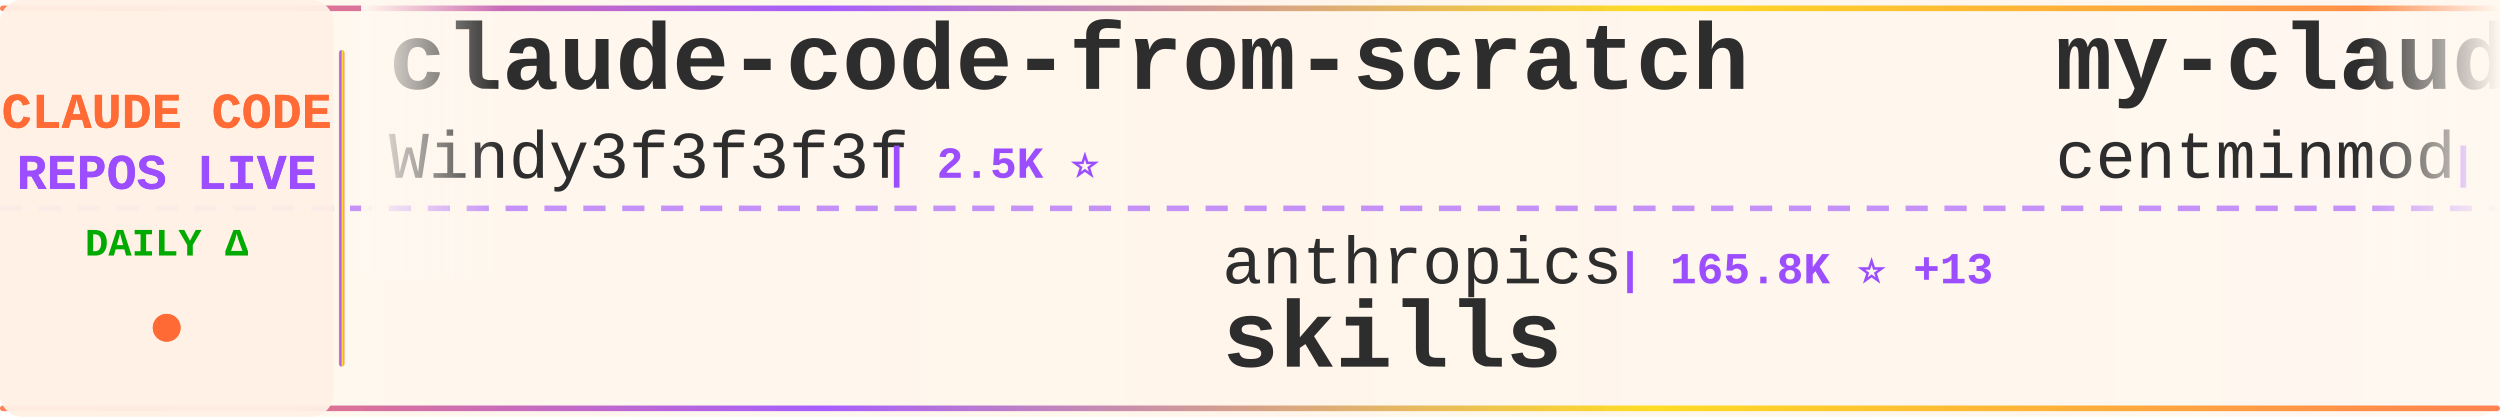
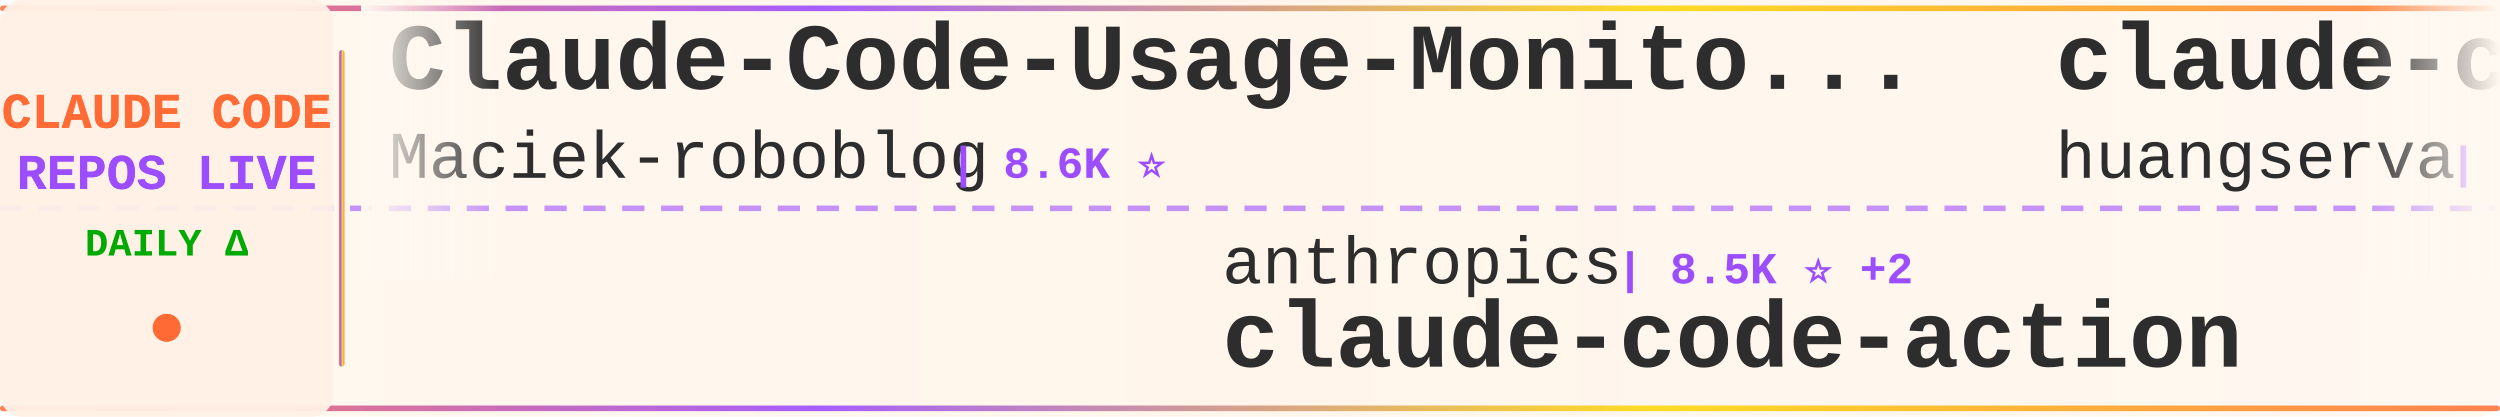
<svg xmlns="http://www.w3.org/2000/svg" width="900" height="150">
  <defs>
    <linearGradient id="tickerBg" x1="0%" y1="0%" x2="100%" y2="0%">
      <stop offset="0%" style="stop-color:#fff8f0;stop-opacity:0.98" />
      <stop offset="50%" style="stop-color:#fff5eb;stop-opacity:1" />
      <stop offset="100%" style="stop-color:#fff8f0;stop-opacity:0.98" />
    </linearGradient>
    <linearGradient id="borderGrad" x1="0%" y1="0%" x2="100%" y2="0%">
      <stop offset="0%" style="stop-color:#FF6B35;stop-opacity:0.85">
        <animate attributeName="stop-opacity" values="0.85;1;0.85" dur="2s" repeatCount="indefinite" />
      </stop>
      <stop offset="33%" style="stop-color:#9C4EFF;stop-opacity:0.9">
        <animate attributeName="stop-opacity" values="0.9;1;0.9" dur="2.2s" repeatCount="indefinite" />
      </stop>
      <stop offset="66%" style="stop-color:#FFD700;stop-opacity:0.85">
        <animate attributeName="stop-opacity" values="0.85;1;0.85" dur="1.8s" repeatCount="indefinite" />
      </stop>
      <stop offset="100%" style="stop-color:#FF6B35;stop-opacity:0.85">
        <animate attributeName="stop-opacity" values="0.85;1;0.85" dur="2s" repeatCount="indefinite" />
      </stop>
    </linearGradient>
    <filter id="textGlow">
      <feGaussianBlur stdDeviation="0.15" result="coloredBlur" />
      <feMerge>
        <feMergeNode in="coloredBlur" />
        <feMergeNode in="SourceGraphic" />
      </feMerge>
    </filter>
    <filter id="metricGlow">
      <feGaussianBlur stdDeviation="0.2" result="coloredBlur" />
      <feMerge>
        <feMergeNode in="coloredBlur" />
        <feMergeNode in="SourceGraphic" />
      </feMerge>
    </filter>
    <linearGradient id="leftFade" x1="0%" y1="0%" x2="100%" y2="0%">
      <stop offset="0%" style="stop-color:#fff8f0;stop-opacity:1" />
      <stop offset="100%" style="stop-color:#fff8f0;stop-opacity:0" />
    </linearGradient>
    <linearGradient id="rightFade" x1="0%" y1="0%" x2="100%" y2="0%">
      <stop offset="0%" style="stop-color:#fff8f0;stop-opacity:0" />
      <stop offset="100%" style="stop-color:#fff8f0;stop-opacity:1" />
    </linearGradient>
  </defs>
  <rect width="900" height="150" fill="url(#tickerBg)" rx="8" />
  <rect x="0" y="2" width="900" height="2" fill="url(#borderGrad)" rx="1" />
  <rect x="0" y="146" width="900" height="2" fill="url(#borderGrad)" rx="1" />
  <line x1="0" y1="75" x2="900" y2="75" stroke="#9C4EFF" stroke-width="2" stroke-dasharray="8 6" opacity="0.6" />
  <rect x="0" y="0" width="120" height="150" fill="#fff0e6" opacity="0.95" rx="8" />
  <text x="60" y="46" font-family="'Courier New', monospace" font-size="18" font-weight="bold" fill="#FF6B35" text-anchor="middle" filter="url(#textGlow)">
    CLAUDE CODE
  </text>
  <text x="60" y="68" font-family="'Courier New', monospace" font-size="18" font-weight="bold" fill="#9C4EFF" text-anchor="middle" filter="url(#textGlow)">
    REPOS LIVE
  </text>
  <text x="60" y="92" font-family="'Courier New', monospace" font-size="14" font-weight="bold" fill="#00aa00" text-anchor="middle">
    DAILY Δ
  </text>
  <circle cx="60" cy="118" r="5" fill="#FF6B35" filter="url(#metricGlow)">
    <animate attributeName="r" values="4;6;4" dur="1.5s" repeatCount="indefinite" />
    <animate attributeName="opacity" values="0.6;1;0.6" dur="1.5s" repeatCount="indefinite" />
  </circle>
  <rect x="122" y="18" width="2" height="114" fill="url(#borderGrad)" rx="1" />
  <clipPath id="tickerClip">
    <rect x="130" y="0" width="770" height="150" />
  </clipPath>
  <g clip-path="url(#tickerClip)">
    <g id="tickerItems">
      <animateTransform attributeName="transform" attributeType="XML" type="translate" from="0 0" to="-3000 0" dur="54s" repeatCount="indefinite" />
      <g transform="translate(0, 0)">
-         <text x="140" y="32" font-family="'Courier New', monospace" font-size="34" font-weight="bold" fill="#2d2d2d">claude-code-from-scratch</text>
-         <text x="140" y="64" font-family="'Courier New', monospace" font-size="24" font-weight="normal" fill="#2d2d2d" opacity="1.0">Windy3f3f3f3f</text>
-         <text x="318" y="64" font-family="'Courier New', monospace" font-size="16" font-weight="bold" fill="#9C4EFF"> | 2.5K ⭐</text>
+         <text x="140" y="32" font-family="'Courier New', monospace" font-size="34" font-weight="bold" fill="#2d2d2d">Claude-Code-Usage-Monito...</text>
+         <text x="140" y="64" font-family="'Courier New', monospace" font-size="24" font-weight="normal" fill="#2d2d2d" opacity="1.0">Maciek-roboblog</text>
+         <text x="342" y="64" font-family="'Courier New', monospace" font-size="16" font-weight="bold" fill="#9C4EFF"> | 8.6K ⭐</text>
      </g>
      <g transform="translate(300, 0)">
        <text x="140" y="102" font-family="'Courier New', monospace" font-size="24" font-weight="normal" fill="#2d2d2d" opacity="1.0">anthropics</text>
-         <text x="282" y="102" font-family="'Courier New', monospace" font-size="16" font-weight="bold" fill="#9C4EFF"> | 165.8K ⭐ +13</text>
-         <text x="140" y="132" font-family="'Courier New', monospace" font-size="34" font-weight="bold" fill="#2d2d2d">skills</text>
+         <text x="282" y="102" font-family="'Courier New', monospace" font-size="16" font-weight="bold" fill="#9C4EFF"> | 8.5K ⭐ +2</text>
+         <text x="140" y="132" font-family="'Courier New', monospace" font-size="34" font-weight="bold" fill="#2d2d2d">claude-code-action</text>
      </g>
      <g transform="translate(600, 0)">
-         <text x="140" y="32" font-family="'Courier New', monospace" font-size="34" font-weight="bold" fill="#2d2d2d">my-claude-code-setup</text>
-         <text x="140" y="64" font-family="'Courier New', monospace" font-size="24" font-weight="normal" fill="#2d2d2d" opacity="1.0">centminmod</text>
-         <text x="282" y="64" font-family="'Courier New', monospace" font-size="16" font-weight="bold" fill="#9C4EFF"> | 2.5K ⭐ +1</text>
+         <text x="140" y="32" font-family="'Courier New', monospace" font-size="34" font-weight="bold" fill="#2d2d2d">claude-code-cli</text>
+         <text x="140" y="64" font-family="'Courier New', monospace" font-size="24" font-weight="normal" fill="#2d2d2d" opacity="1.0">huangserva</text>
+         <text x="282" y="64" font-family="'Courier New', monospace" font-size="16" font-weight="bold" fill="#9C4EFF"> | 621 ⭐</text>
      </g>
      <g transform="translate(900, 0)">
-         <text x="140" y="102" font-family="'Courier New', monospace" font-size="24" font-weight="normal" fill="#2d2d2d" opacity="1.0">rohitg00</text>
-         <text x="258" y="102" font-family="'Courier New', monospace" font-size="16" font-weight="bold" fill="#9C4EFF"> | 2.4K ⭐ -1</text>
-         <text x="140" y="132" font-family="'Courier New', monospace" font-size="34" font-weight="bold" fill="#2d2d2d">awesome-claude-code-tool...</text>
+         <text x="140" y="102" font-family="'Courier New', monospace" font-size="24" font-weight="normal" fill="#2d2d2d" opacity="1.0">Windy3f3f3f3f</text>
+         <text x="318" y="102" font-family="'Courier New', monospace" font-size="16" font-weight="bold" fill="#9C4EFF"> | 2.5K ⭐</text>
+         <text x="140" y="132" font-family="'Courier New', monospace" font-size="34" font-weight="bold" fill="#2d2d2d">claude-code-from-scratch</text>
      </g>
      <g transform="translate(1200, 0)">
-         <text x="140" y="32" font-family="'Courier New', monospace" font-size="34" font-weight="bold" fill="#2d2d2d">claude-code-harness</text>
-         <text x="140" y="64" font-family="'Courier New', monospace" font-size="24" font-weight="normal" fill="#2d2d2d" opacity="1.0">Chachamaru127</text>
-         <text x="318" y="64" font-family="'Courier New', monospace" font-size="16" font-weight="bold" fill="#9C4EFF"> | 3.0K ⭐</text>
+         <text x="140" y="32" font-family="'Courier New', monospace" font-size="34" font-weight="bold" fill="#2d2d2d">claude_code_src</text>
+         <text x="140" y="64" font-family="'Courier New', monospace" font-size="24" font-weight="normal" fill="#2d2d2d" opacity="1.0">ponponon</text>
+         <text x="258" y="64" font-family="'Courier New', monospace" font-size="16" font-weight="bold" fill="#9C4EFF"> | 2.3K ⭐</text>
      </g>
      <g transform="translate(1500, 0)">
-         <text x="140" y="102" font-family="'Courier New', monospace" font-size="24" font-weight="normal" fill="#2d2d2d" opacity="1.0">frankbria</text>
-         <text x="270" y="102" font-family="'Courier New', monospace" font-size="16" font-weight="bold" fill="#9C4EFF"> | 9.6K ⭐ -1</text>
-         <text x="140" y="132" font-family="'Courier New', monospace" font-size="34" font-weight="bold" fill="#2d2d2d">ralph-claude-code</text>
+         <text x="140" y="102" font-family="'Courier New', monospace" font-size="24" font-weight="normal" fill="#2d2d2d" opacity="1.0">centminmod</text>
+         <text x="282" y="102" font-family="'Courier New', monospace" font-size="16" font-weight="bold" fill="#9C4EFF"> | 2.5K ⭐</text>
+         <text x="140" y="132" font-family="'Courier New', monospace" font-size="34" font-weight="bold" fill="#2d2d2d">my-claude-code-setup</text>
      </g>
      <g transform="translate(1800, 0)">
-         <text x="140" y="32" font-family="'Courier New', monospace" font-size="34" font-weight="bold" fill="#2d2d2d">claude-code-settings</text>
-         <text x="140" y="64" font-family="'Courier New', monospace" font-size="24" font-weight="normal" fill="#2d2d2d" opacity="1.0">feiskyer</text>
-         <text x="258" y="64" font-family="'Courier New', monospace" font-size="16" font-weight="bold" fill="#9C4EFF"> | 1.6K ⭐</text>
+         <text x="140" y="32" font-family="'Courier New', monospace" font-size="34" font-weight="bold" fill="#2d2d2d">ClaudeCode</text>
+         <text x="140" y="64" font-family="'Courier New', monospace" font-size="24" font-weight="normal" fill="#2d2d2d" opacity="1.0">guanshan</text>
+         <text x="258" y="64" font-family="'Courier New', monospace" font-size="16" font-weight="bold" fill="#9C4EFF"> | 61 ⭐</text>
      </g>
      <g transform="translate(2100, 0)">
-         <text x="140" y="102" font-family="'Courier New', monospace" font-size="24" font-weight="normal" fill="#2d2d2d" opacity="1.0">RichardAtCT</text>
-         <text x="294" y="102" font-family="'Courier New', monospace" font-size="16" font-weight="bold" fill="#9C4EFF"> | 2.7K ⭐ -2</text>
-         <text x="140" y="132" font-family="'Courier New', monospace" font-size="34" font-weight="bold" fill="#2d2d2d">claude-code-telegram</text>
+         <text x="140" y="102" font-family="'Courier New', monospace" font-size="24" font-weight="normal" fill="#2d2d2d" opacity="1.0">disler</text>
+         <text x="234" y="102" font-family="'Courier New', monospace" font-size="16" font-weight="bold" fill="#9C4EFF"> | 3.9K ⭐</text>
+         <text x="140" y="132" font-family="'Courier New', monospace" font-size="34" font-weight="bold" fill="#2d2d2d">claude-code-hooks-master...</text>
      </g>
      <g transform="translate(2400, 0)">
-         <text x="140" y="32" font-family="'Courier New', monospace" font-size="34" font-weight="bold" fill="#2d2d2d">Auto-claude-code-researc...</text>
-         <text x="140" y="64" font-family="'Courier New', monospace" font-size="24" font-weight="normal" fill="#2d2d2d" opacity="1.0">wanshuiyin</text>
-         <text x="282" y="64" font-family="'Courier New', monospace" font-size="16" font-weight="bold" fill="#9C4EFF"> | 14.1K ⭐ +1</text>
+         <text x="140" y="32" font-family="'Courier New', monospace" font-size="34" font-weight="bold" fill="#2d2d2d">claude-code-analysis</text>
+         <text x="140" y="64" font-family="'Courier New', monospace" font-size="24" font-weight="normal" fill="#2d2d2d" opacity="1.0">liuup</text>
+         <text x="222" y="64" font-family="'Courier New', monospace" font-size="16" font-weight="bold" fill="#9C4EFF"> | 3.7K ⭐</text>
      </g>
      <g transform="translate(2700, 0)">
-         <text x="140" y="102" font-family="'Courier New', monospace" font-size="24" font-weight="normal" fill="#2d2d2d" opacity="1.0">VILA-Lab</text>
-         <text x="258" y="102" font-family="'Courier New', monospace" font-size="16" font-weight="bold" fill="#9C4EFF"> | 2.0K ⭐ +1</text>
-         <text x="140" y="132" font-family="'Courier New', monospace" font-size="34" font-weight="bold" fill="#2d2d2d">Dive-into-Claude-Code</text>
+         <text x="140" y="102" font-family="'Courier New', monospace" font-size="24" font-weight="normal" fill="#2d2d2d" opacity="1.0">Windy3f3f3f3f</text>
+         <text x="318" y="102" font-family="'Courier New', monospace" font-size="16" font-weight="bold" fill="#9C4EFF"> | 3.4K ⭐ +1</text>
+         <text x="140" y="132" font-family="'Courier New', monospace" font-size="34" font-weight="bold" fill="#2d2d2d">how-claude-code-works</text>
      </g>
      <g transform="translate(3000, 0)">
-         <text x="140" y="32" font-family="'Courier New', monospace" font-size="34" font-weight="bold" fill="#2d2d2d">claude-code-from-scratch</text>
-         <text x="140" y="64" font-family="'Courier New', monospace" font-size="24" font-weight="normal" fill="#2d2d2d" opacity="1.0">Windy3f3f3f3f</text>
-         <text x="318" y="64" font-family="'Courier New', monospace" font-size="16" font-weight="bold" fill="#9C4EFF"> | 2.5K ⭐</text>
+         <text x="140" y="32" font-family="'Courier New', monospace" font-size="34" font-weight="bold" fill="#2d2d2d">Claude-Code-Usage-Monito...</text>
+         <text x="140" y="64" font-family="'Courier New', monospace" font-size="24" font-weight="normal" fill="#2d2d2d" opacity="1.0">Maciek-roboblog</text>
+         <text x="342" y="64" font-family="'Courier New', monospace" font-size="16" font-weight="bold" fill="#9C4EFF"> | 8.6K ⭐</text>
      </g>
      <g transform="translate(3300, 0)">
        <text x="140" y="102" font-family="'Courier New', monospace" font-size="24" font-weight="normal" fill="#2d2d2d" opacity="1.0">anthropics</text>
-         <text x="282" y="102" font-family="'Courier New', monospace" font-size="16" font-weight="bold" fill="#9C4EFF"> | 165.8K ⭐ +13</text>
-         <text x="140" y="132" font-family="'Courier New', monospace" font-size="34" font-weight="bold" fill="#2d2d2d">skills</text>
+         <text x="282" y="102" font-family="'Courier New', monospace" font-size="16" font-weight="bold" fill="#9C4EFF"> | 8.5K ⭐ +2</text>
+         <text x="140" y="132" font-family="'Courier New', monospace" font-size="34" font-weight="bold" fill="#2d2d2d">claude-code-action</text>
      </g>
      <g transform="translate(3600, 0)">
-         <text x="140" y="32" font-family="'Courier New', monospace" font-size="34" font-weight="bold" fill="#2d2d2d">my-claude-code-setup</text>
-         <text x="140" y="64" font-family="'Courier New', monospace" font-size="24" font-weight="normal" fill="#2d2d2d" opacity="1.0">centminmod</text>
-         <text x="282" y="64" font-family="'Courier New', monospace" font-size="16" font-weight="bold" fill="#9C4EFF"> | 2.5K ⭐ +1</text>
+         <text x="140" y="32" font-family="'Courier New', monospace" font-size="34" font-weight="bold" fill="#2d2d2d">claude-code-cli</text>
+         <text x="140" y="64" font-family="'Courier New', monospace" font-size="24" font-weight="normal" fill="#2d2d2d" opacity="1.0">huangserva</text>
+         <text x="282" y="64" font-family="'Courier New', monospace" font-size="16" font-weight="bold" fill="#9C4EFF"> | 621 ⭐</text>
      </g>
      <g transform="translate(3900, 0)">
-         <text x="140" y="102" font-family="'Courier New', monospace" font-size="24" font-weight="normal" fill="#2d2d2d" opacity="1.0">rohitg00</text>
-         <text x="258" y="102" font-family="'Courier New', monospace" font-size="16" font-weight="bold" fill="#9C4EFF"> | 2.4K ⭐ -1</text>
-         <text x="140" y="132" font-family="'Courier New', monospace" font-size="34" font-weight="bold" fill="#2d2d2d">awesome-claude-code-tool...</text>
+         <text x="140" y="102" font-family="'Courier New', monospace" font-size="24" font-weight="normal" fill="#2d2d2d" opacity="1.0">Windy3f3f3f3f</text>
+         <text x="318" y="102" font-family="'Courier New', monospace" font-size="16" font-weight="bold" fill="#9C4EFF"> | 2.5K ⭐</text>
+         <text x="140" y="132" font-family="'Courier New', monospace" font-size="34" font-weight="bold" fill="#2d2d2d">claude-code-from-scratch</text>
      </g>
    </g>
  </g>
  <rect x="130" y="0" width="50" height="100" fill="url(#leftFade)" />
  <rect x="850" y="0" width="50" height="100" fill="url(#rightFade)" />
</svg>
